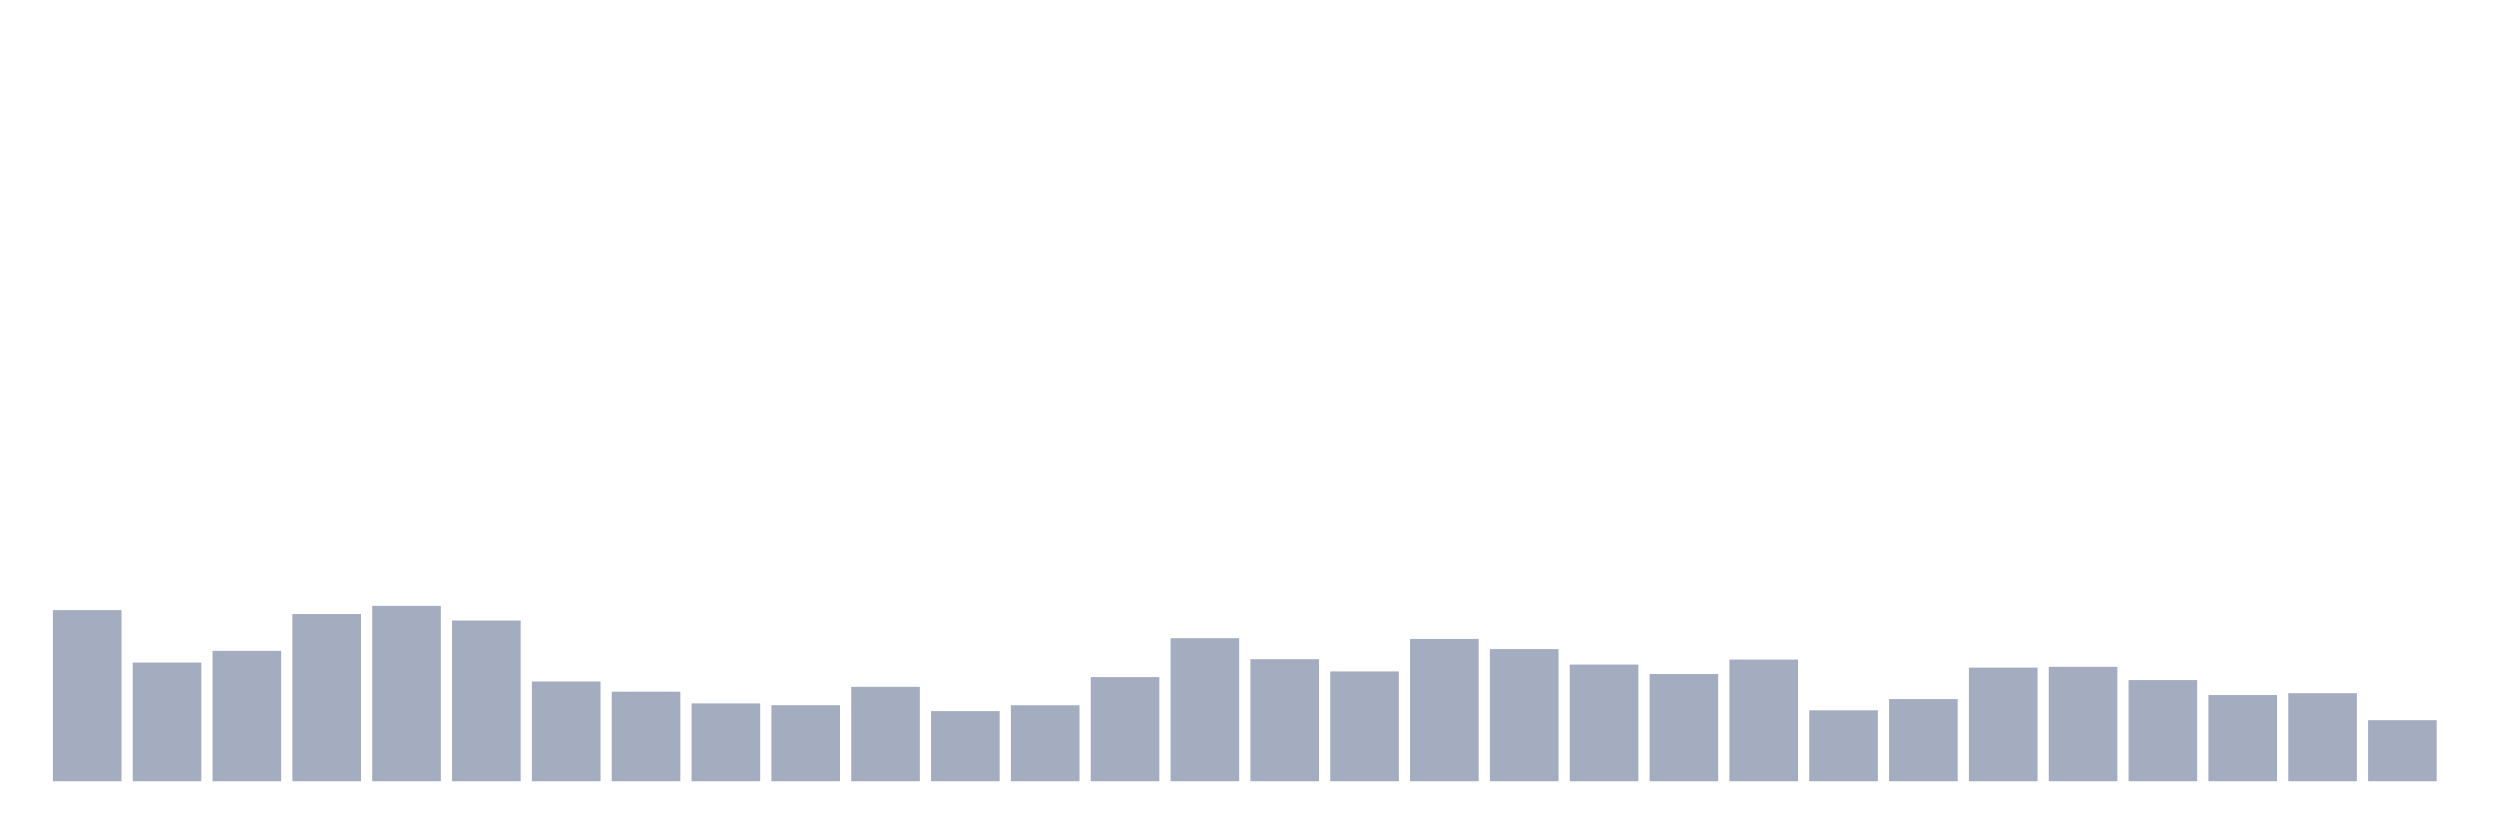
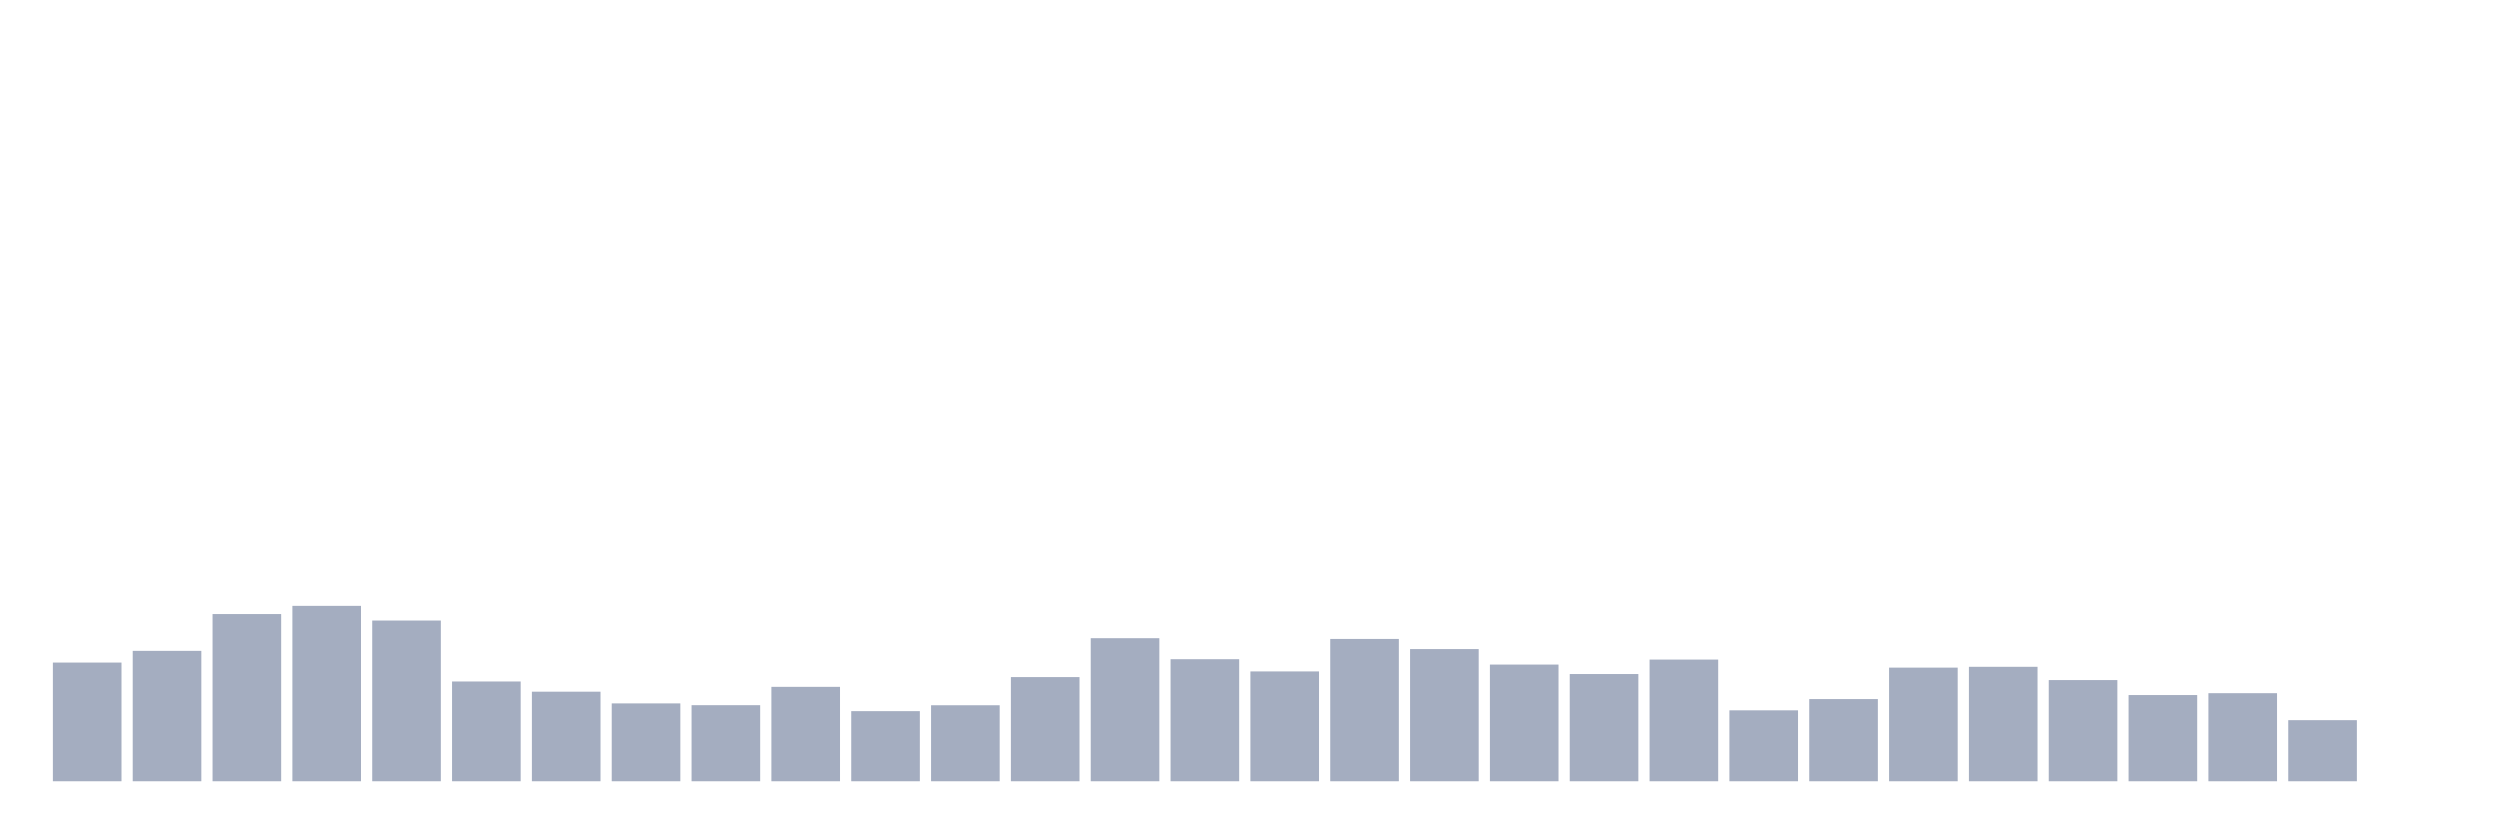
<svg xmlns="http://www.w3.org/2000/svg" viewBox="0 0 480 160">
  <g transform="translate(10,10)">
-     <rect class="bar" x="0.153" width="13.175" y="107.139" height="32.861" fill="rgb(164,173,192)" />
-     <rect class="bar" x="15.482" width="13.175" y="117.211" height="22.789" fill="rgb(164,173,192)" />
-     <rect class="bar" x="30.81" width="13.175" y="114.965" height="25.035" fill="rgb(164,173,192)" />
-     <rect class="bar" x="46.138" width="13.175" y="107.897" height="32.103" fill="rgb(164,173,192)" />
-     <rect class="bar" x="61.466" width="13.175" y="106.324" height="33.676" fill="rgb(164,173,192)" />
-     <rect class="bar" x="76.794" width="13.175" y="109.142" height="30.858" fill="rgb(164,173,192)" />
-     <rect class="bar" x="92.123" width="13.175" y="120.844" height="19.156" fill="rgb(164,173,192)" />
-     <rect class="bar" x="107.451" width="13.175" y="122.804" height="17.196" fill="rgb(164,173,192)" />
-     <rect class="bar" x="122.779" width="13.175" y="125.05" height="14.95" fill="rgb(164,173,192)" />
-     <rect class="bar" x="138.107" width="13.175" y="125.394" height="14.606" fill="rgb(164,173,192)" />
-     <rect class="bar" x="153.436" width="13.175" y="121.874" height="18.126" fill="rgb(164,173,192)" />
-     <rect class="bar" x="168.764" width="13.175" y="126.538" height="13.462" fill="rgb(164,173,192)" />
-     <rect class="bar" x="184.092" width="13.175" y="125.408" height="14.592" fill="rgb(164,173,192)" />
-     <rect class="bar" x="199.42" width="13.175" y="120" height="20" fill="rgb(164,173,192)" />
-     <rect class="bar" x="214.748" width="13.175" y="112.533" height="27.467" fill="rgb(164,173,192)" />
-     <rect class="bar" x="230.077" width="13.175" y="116.567" height="23.433" fill="rgb(164,173,192)" />
-     <rect class="bar" x="245.405" width="13.175" y="118.913" height="21.087" fill="rgb(164,173,192)" />
-     <rect class="bar" x="260.733" width="13.175" y="112.676" height="27.324" fill="rgb(164,173,192)" />
-     <rect class="bar" x="276.061" width="13.175" y="114.621" height="25.379" fill="rgb(164,173,192)" />
-     <rect class="bar" x="291.39" width="13.175" y="117.597" height="22.403" fill="rgb(164,173,192)" />
-     <rect class="bar" x="306.718" width="13.175" y="119.414" height="20.586" fill="rgb(164,173,192)" />
-     <rect class="bar" x="322.046" width="13.175" y="116.638" height="23.362" fill="rgb(164,173,192)" />
-     <rect class="bar" x="337.374" width="13.175" y="126.381" height="13.619" fill="rgb(164,173,192)" />
-     <rect class="bar" x="352.702" width="13.175" y="124.221" height="15.779" fill="rgb(164,173,192)" />
-     <rect class="bar" x="368.031" width="13.175" y="118.183" height="21.817" fill="rgb(164,173,192)" />
-     <rect class="bar" x="383.359" width="13.175" y="118.026" height="21.974" fill="rgb(164,173,192)" />
-     <rect class="bar" x="398.687" width="13.175" y="120.573" height="19.427" fill="rgb(164,173,192)" />
-     <rect class="bar" x="414.015" width="13.175" y="123.448" height="16.552" fill="rgb(164,173,192)" />
-     <rect class="bar" x="429.344" width="13.175" y="123.09" height="16.91" fill="rgb(164,173,192)" />
-     <rect class="bar" x="444.672" width="13.175" y="128.269" height="11.731" fill="rgb(164,173,192)" />
+     <rect class="bar" x="0.153" width="13.175" y="117.211" height="22.789" fill="rgb(164,173,192)" />
+     <rect class="bar" x="15.482" width="13.175" y="114.965" height="25.035" fill="rgb(164,173,192)" />
+     <rect class="bar" x="30.81" width="13.175" y="107.897" height="32.103" fill="rgb(164,173,192)" />
+     <rect class="bar" x="46.138" width="13.175" y="106.324" height="33.676" fill="rgb(164,173,192)" />
+     <rect class="bar" x="61.466" width="13.175" y="109.142" height="30.858" fill="rgb(164,173,192)" />
+     <rect class="bar" x="76.794" width="13.175" y="120.844" height="19.156" fill="rgb(164,173,192)" />
+     <rect class="bar" x="92.123" width="13.175" y="122.804" height="17.196" fill="rgb(164,173,192)" />
+     <rect class="bar" x="107.451" width="13.175" y="125.05" height="14.95" fill="rgb(164,173,192)" />
+     <rect class="bar" x="122.779" width="13.175" y="125.394" height="14.606" fill="rgb(164,173,192)" />
+     <rect class="bar" x="138.107" width="13.175" y="121.874" height="18.126" fill="rgb(164,173,192)" />
+     <rect class="bar" x="153.436" width="13.175" y="126.538" height="13.462" fill="rgb(164,173,192)" />
+     <rect class="bar" x="168.764" width="13.175" y="125.408" height="14.592" fill="rgb(164,173,192)" />
+     <rect class="bar" x="184.092" width="13.175" y="120" height="20" fill="rgb(164,173,192)" />
+     <rect class="bar" x="199.42" width="13.175" y="112.533" height="27.467" fill="rgb(164,173,192)" />
+     <rect class="bar" x="214.748" width="13.175" y="116.567" height="23.433" fill="rgb(164,173,192)" />
+     <rect class="bar" x="230.077" width="13.175" y="118.913" height="21.087" fill="rgb(164,173,192)" />
+     <rect class="bar" x="245.405" width="13.175" y="112.676" height="27.324" fill="rgb(164,173,192)" />
+     <rect class="bar" x="260.733" width="13.175" y="114.621" height="25.379" fill="rgb(164,173,192)" />
+     <rect class="bar" x="276.061" width="13.175" y="117.597" height="22.403" fill="rgb(164,173,192)" />
+     <rect class="bar" x="291.39" width="13.175" y="119.414" height="20.586" fill="rgb(164,173,192)" />
+     <rect class="bar" x="306.718" width="13.175" y="116.638" height="23.362" fill="rgb(164,173,192)" />
+     <rect class="bar" x="322.046" width="13.175" y="126.381" height="13.619" fill="rgb(164,173,192)" />
+     <rect class="bar" x="337.374" width="13.175" y="124.221" height="15.779" fill="rgb(164,173,192)" />
+     <rect class="bar" x="352.702" width="13.175" y="118.183" height="21.817" fill="rgb(164,173,192)" />
+     <rect class="bar" x="368.031" width="13.175" y="118.026" height="21.974" fill="rgb(164,173,192)" />
+     <rect class="bar" x="383.359" width="13.175" y="120.573" height="19.427" fill="rgb(164,173,192)" />
+     <rect class="bar" x="398.687" width="13.175" y="123.448" height="16.552" fill="rgb(164,173,192)" />
+     <rect class="bar" x="414.015" width="13.175" y="123.09" height="16.91" fill="rgb(164,173,192)" />
+     <rect class="bar" x="429.344" width="13.175" y="128.269" height="11.731" fill="rgb(164,173,192)" />
+     <rect class="bar" x="444.672" width="13.175" y="140" height="0" fill="rgb(164,173,192)" />
  </g>
</svg>
